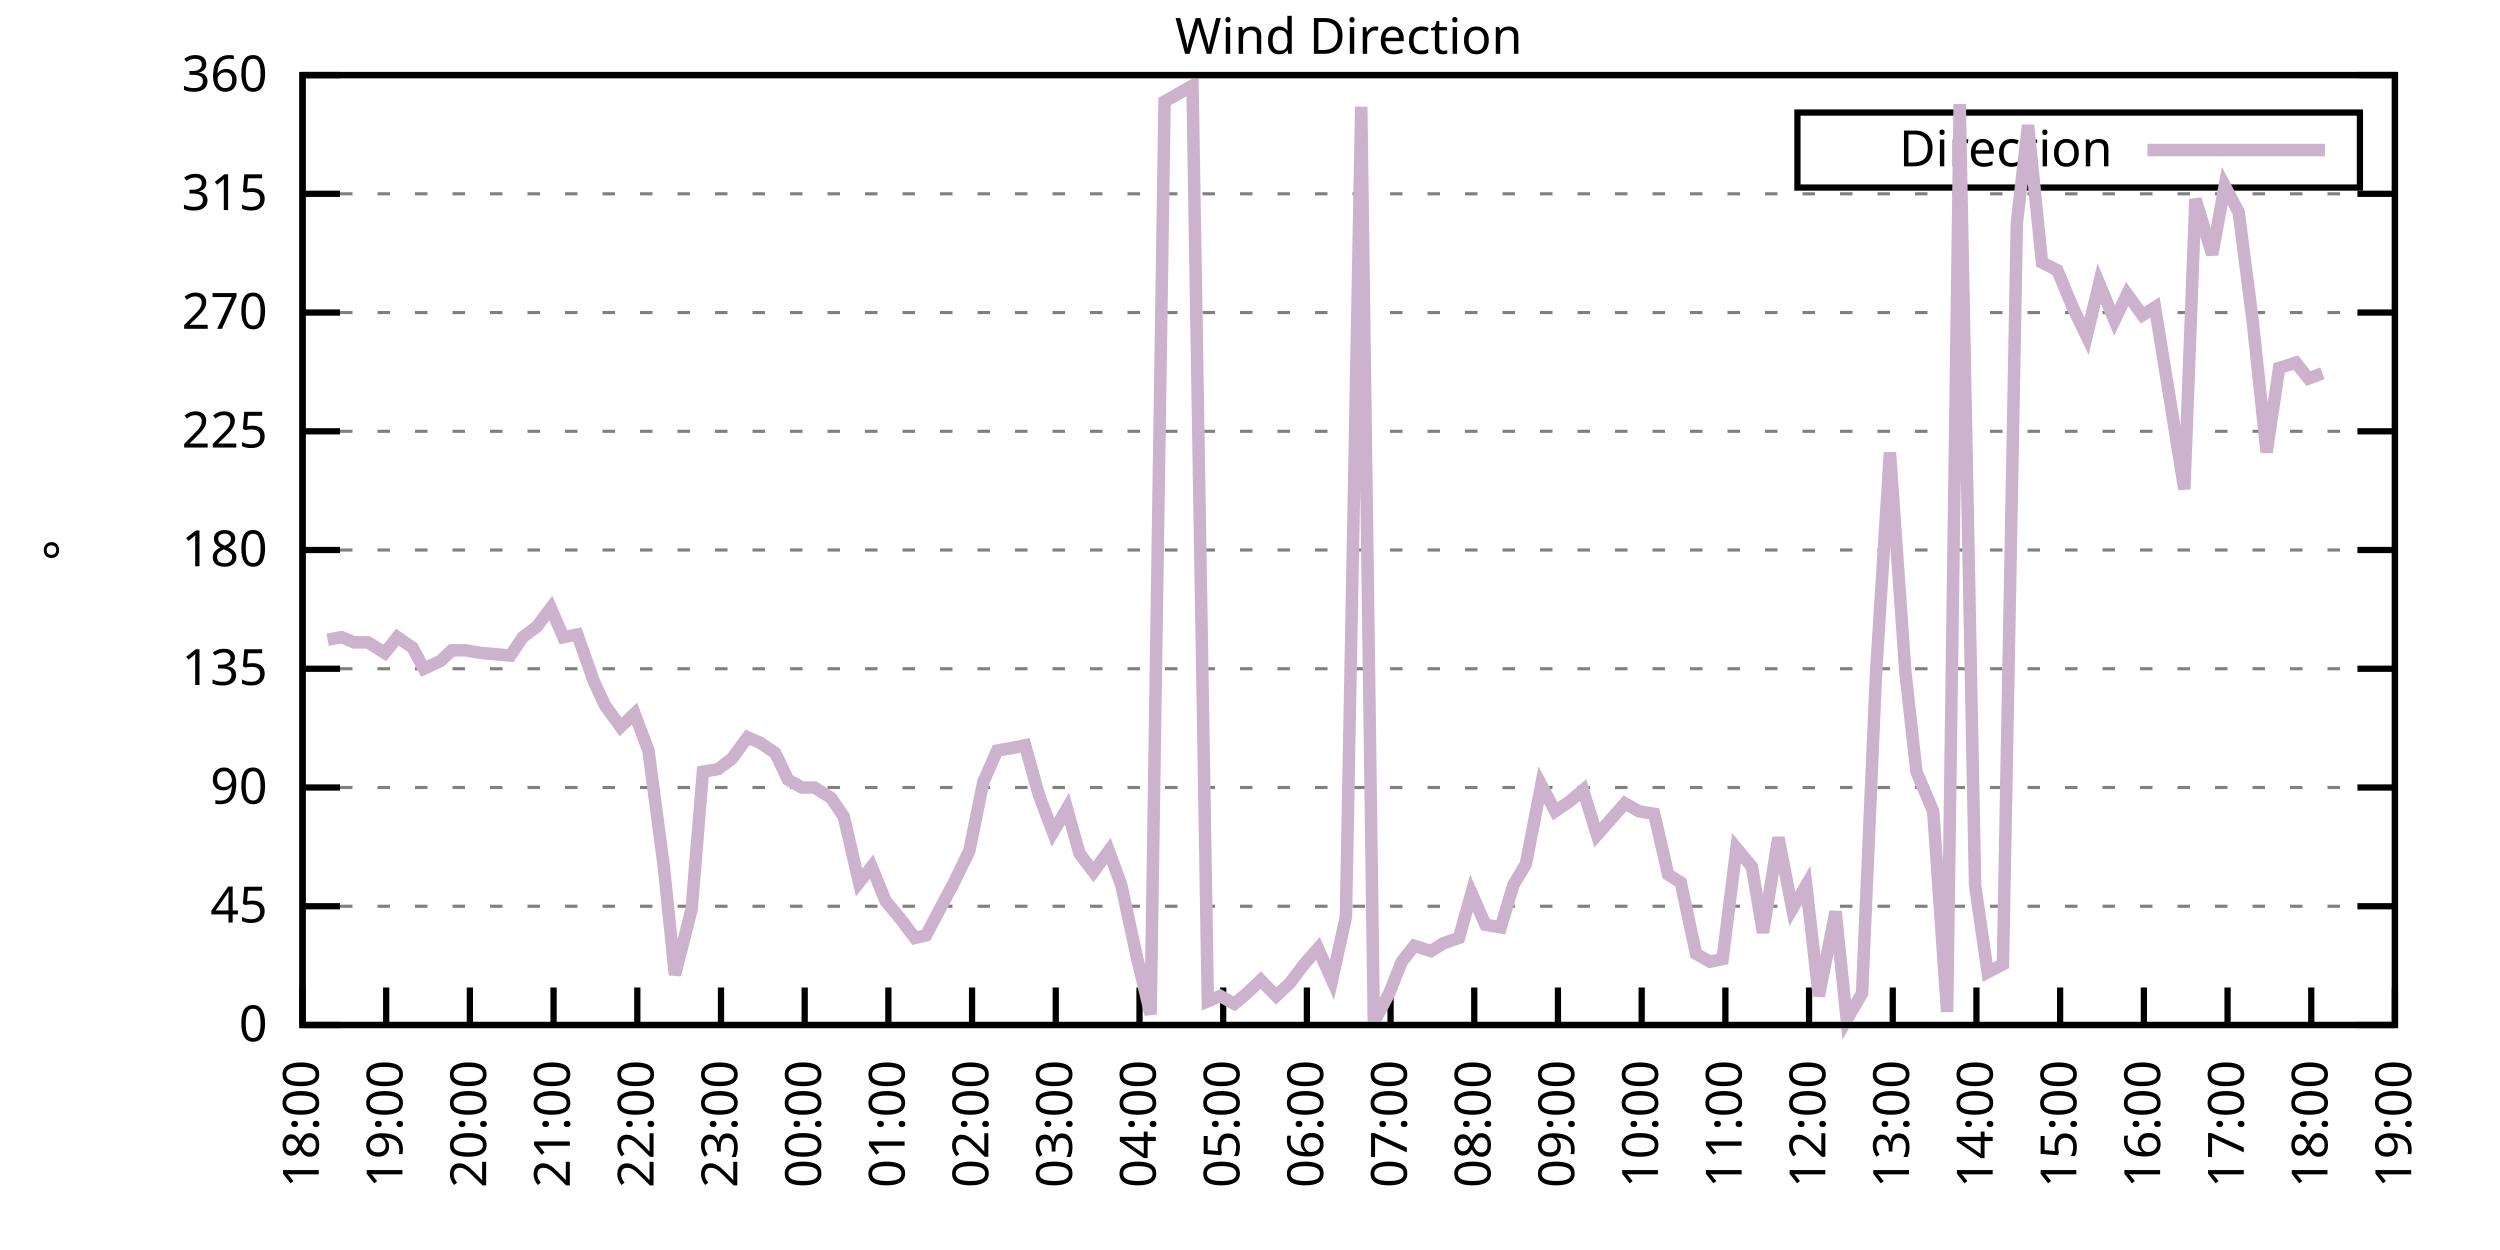
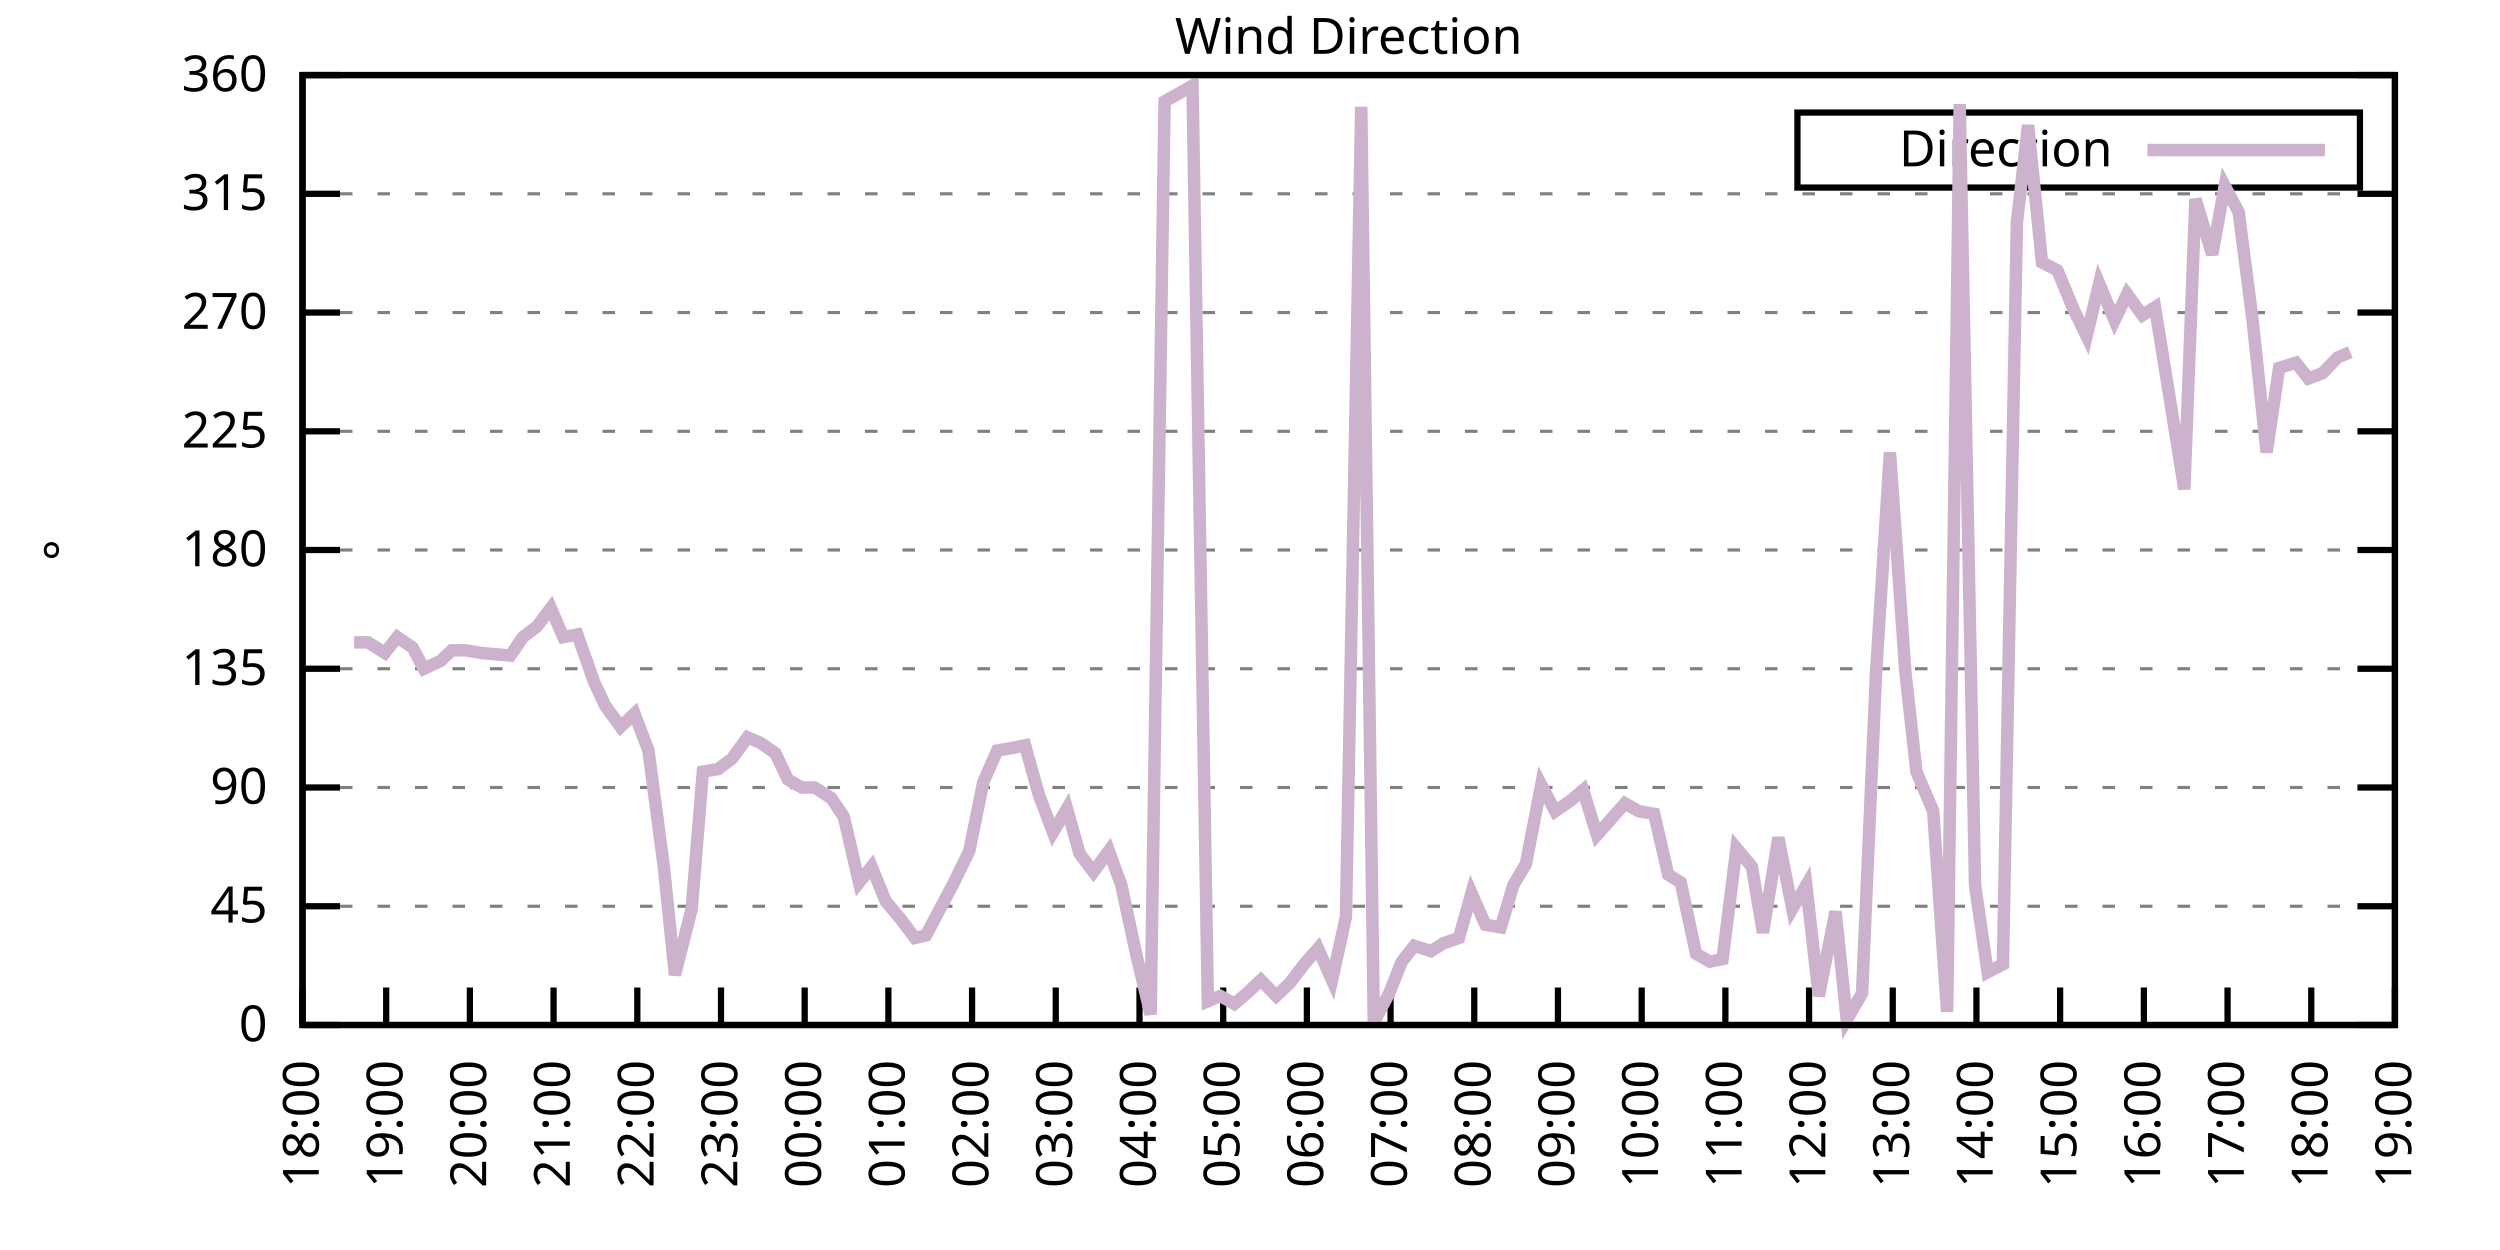
<svg xmlns="http://www.w3.org/2000/svg" xmlns:xlink="http://www.w3.org/1999/xlink" width="400" height="200" viewBox="0 0 400 200">
  <g id="gnuplot_canvas">
    <rect x="0" y="0" width="400" height="200" fill="none" />
    <defs>
      <circle id="gpDot" r="0.5" stroke-width="0.5" stroke="currentColor" />
      <path id="gpPt0" stroke-width="0.333" stroke="currentColor" d="M-1,0 h2 M0,-1 v2" />
      <path id="gpPt1" stroke-width="0.333" stroke="currentColor" d="M-1,-1 L1,1 M1,-1 L-1,1" />
      <path id="gpPt2" stroke-width="0.333" stroke="currentColor" d="M-1,0 L1,0 M0,-1 L0,1 M-1,-1 L1,1 M-1,1 L1,-1" />
      <rect id="gpPt3" stroke-width="0.333" stroke="currentColor" x="-1" y="-1" width="2" height="2" />
      <rect id="gpPt4" stroke-width="0.333" stroke="currentColor" fill="currentColor" x="-1" y="-1" width="2" height="2" />
      <circle id="gpPt5" stroke-width="0.333" stroke="currentColor" cx="0" cy="0" r="1" />
      <use xlink:href="#gpPt5" id="gpPt6" fill="currentColor" stroke="none" />
      <path id="gpPt7" stroke-width="0.333" stroke="currentColor" d="M0,-1.33 L-1.33,0.67 L1.33,0.67 z" />
      <use xlink:href="#gpPt7" id="gpPt8" fill="currentColor" stroke="none" />
      <use xlink:href="#gpPt7" id="gpPt9" stroke="currentColor" transform="rotate(180)" />
      <use xlink:href="#gpPt9" id="gpPt10" fill="currentColor" stroke="none" />
      <use xlink:href="#gpPt3" id="gpPt11" stroke="currentColor" transform="rotate(45)" />
      <use xlink:href="#gpPt11" id="gpPt12" fill="currentColor" stroke="none" />
      <path id="gpPt13" stroke-width="0.333" stroke="currentColor" d="M0,1.330 L1.265,0.411 L0.782,-1.067 L-0.782,-1.076 L-1.265,0.411 z" />
      <use xlink:href="#gpPt13" id="gpPt14" fill="currentColor" stroke="none" />
      <filter id="textbox" filterUnits="objectBoundingBox" x="0" y="0" height="1" width="1">
        <feFlood flood-color="white" flood-opacity="1" result="bgnd" />
        <feComposite in="SourceGraphic" in2="bgnd" operator="atop" />
      </filter>
      <filter id="greybox" filterUnits="objectBoundingBox" x="0" y="0" height="1" width="1">
        <feFlood flood-color="lightgrey" flood-opacity="1" result="grey" />
        <feComposite in="SourceGraphic" in2="grey" operator="atop" />
      </filter>
    </defs>
    <g fill="none" color="white" stroke="currentColor" stroke-width="1.00" stroke-linecap="butt" stroke-linejoin="miter">
</g>
    <g fill="none" color="black" stroke="currentColor" stroke-width="1.00" stroke-linecap="butt" stroke-linejoin="miter">
      <g stroke="none" shape-rendering="crispEdges">
        <polygon fill="rgb(255, 255, 255)" points="48.40,164.00 383.18,164.00 383.18,12.02 48.40,12.02 " />
      </g>
    </g>
    <g fill="none" color="black" stroke="currentColor" stroke-width="1.00" stroke-linecap="butt" stroke-linejoin="miter">
</g>
    <g fill="none" color="black" stroke="black" stroke-width="0.50" stroke-linecap="butt" stroke-linejoin="miter">
</g>
    <g fill="none" color="gray" stroke="currentColor" stroke-width="0.50" stroke-linecap="butt" stroke-linejoin="miter">
      <path stroke="gray" stroke-dasharray="2,4" class="gridline" d="M48.40,164.00 L383.19,164.00  " />
    </g>
    <g fill="none" color="gray" stroke="gray" stroke-width="1.00" stroke-linecap="butt" stroke-linejoin="miter">
</g>
    <g fill="none" color="black" stroke="currentColor" stroke-width="1.00" stroke-linecap="butt" stroke-linejoin="miter">
      <path stroke="black" d="M48.40,164.00 L54.40,164.00 M383.19,164.00 L377.19,164.00  " />
      <g transform="translate(42.80,166.60)" stroke="none" fill="black" font-family="Sans" font-size="8.00" text-anchor="end">
        <text>
          <tspan font-family="Sans"> 0</tspan>
        </text>
      </g>
    </g>
    <g fill="none" color="black" stroke="currentColor" stroke-width="1.00" stroke-linecap="butt" stroke-linejoin="miter">
</g>
    <g fill="none" color="black" stroke="black" stroke-width="0.50" stroke-linecap="butt" stroke-linejoin="miter">
</g>
    <g fill="none" color="gray" stroke="currentColor" stroke-width="0.50" stroke-linecap="butt" stroke-linejoin="miter">
      <path stroke="gray" stroke-dasharray="2,4" class="gridline" d="M48.40,145.00 L383.19,145.00  " />
    </g>
    <g fill="none" color="gray" stroke="gray" stroke-width="1.00" stroke-linecap="butt" stroke-linejoin="miter">
</g>
    <g fill="none" color="black" stroke="currentColor" stroke-width="1.00" stroke-linecap="butt" stroke-linejoin="miter">
      <path stroke="black" d="M48.40,145.00 L54.40,145.00 M383.19,145.00 L377.19,145.00  " />
      <g transform="translate(42.80,147.60)" stroke="none" fill="black" font-family="Sans" font-size="8.00" text-anchor="end">
        <text>
          <tspan font-family="Sans"> 45</tspan>
        </text>
      </g>
    </g>
    <g fill="none" color="black" stroke="currentColor" stroke-width="1.00" stroke-linecap="butt" stroke-linejoin="miter">
</g>
    <g fill="none" color="black" stroke="black" stroke-width="0.50" stroke-linecap="butt" stroke-linejoin="miter">
</g>
    <g fill="none" color="gray" stroke="currentColor" stroke-width="0.50" stroke-linecap="butt" stroke-linejoin="miter">
      <path stroke="gray" stroke-dasharray="2,4" class="gridline" d="M48.40,126.00 L383.19,126.00  " />
    </g>
    <g fill="none" color="gray" stroke="gray" stroke-width="1.00" stroke-linecap="butt" stroke-linejoin="miter">
</g>
    <g fill="none" color="black" stroke="currentColor" stroke-width="1.00" stroke-linecap="butt" stroke-linejoin="miter">
      <path stroke="black" d="M48.40,126.00 L54.40,126.00 M383.19,126.00 L377.19,126.00  " />
      <g transform="translate(42.80,128.60)" stroke="none" fill="black" font-family="Sans" font-size="8.00" text-anchor="end">
        <text>
          <tspan font-family="Sans"> 90</tspan>
        </text>
      </g>
    </g>
    <g fill="none" color="black" stroke="currentColor" stroke-width="1.00" stroke-linecap="butt" stroke-linejoin="miter">
</g>
    <g fill="none" color="black" stroke="black" stroke-width="0.50" stroke-linecap="butt" stroke-linejoin="miter">
</g>
    <g fill="none" color="gray" stroke="currentColor" stroke-width="0.50" stroke-linecap="butt" stroke-linejoin="miter">
      <path stroke="gray" stroke-dasharray="2,4" class="gridline" d="M48.40,107.00 L383.19,107.00  " />
    </g>
    <g fill="none" color="gray" stroke="gray" stroke-width="1.00" stroke-linecap="butt" stroke-linejoin="miter">
</g>
    <g fill="none" color="black" stroke="currentColor" stroke-width="1.00" stroke-linecap="butt" stroke-linejoin="miter">
      <path stroke="black" d="M48.40,107.00 L54.40,107.00 M383.19,107.00 L377.19,107.00  " />
      <g transform="translate(42.80,109.60)" stroke="none" fill="black" font-family="Sans" font-size="8.00" text-anchor="end">
        <text>
          <tspan font-family="Sans"> 135</tspan>
        </text>
      </g>
    </g>
    <g fill="none" color="black" stroke="currentColor" stroke-width="1.00" stroke-linecap="butt" stroke-linejoin="miter">
</g>
    <g fill="none" color="black" stroke="black" stroke-width="0.50" stroke-linecap="butt" stroke-linejoin="miter">
</g>
    <g fill="none" color="gray" stroke="currentColor" stroke-width="0.50" stroke-linecap="butt" stroke-linejoin="miter">
      <path stroke="gray" stroke-dasharray="2,4" class="gridline" d="M48.40,88.00 L383.19,88.00  " />
    </g>
    <g fill="none" color="gray" stroke="gray" stroke-width="1.00" stroke-linecap="butt" stroke-linejoin="miter">
</g>
    <g fill="none" color="black" stroke="currentColor" stroke-width="1.00" stroke-linecap="butt" stroke-linejoin="miter">
      <path stroke="black" d="M48.40,88.00 L54.40,88.00 M383.19,88.00 L377.19,88.00  " />
      <g transform="translate(42.80,90.60)" stroke="none" fill="black" font-family="Sans" font-size="8.00" text-anchor="end">
        <text>
          <tspan font-family="Sans"> 180</tspan>
        </text>
      </g>
    </g>
    <g fill="none" color="black" stroke="currentColor" stroke-width="1.00" stroke-linecap="butt" stroke-linejoin="miter">
</g>
    <g fill="none" color="black" stroke="black" stroke-width="0.50" stroke-linecap="butt" stroke-linejoin="miter">
</g>
    <g fill="none" color="gray" stroke="currentColor" stroke-width="0.50" stroke-linecap="butt" stroke-linejoin="miter">
      <path stroke="gray" stroke-dasharray="2,4" class="gridline" d="M48.40,69.01 L383.19,69.01  " />
    </g>
    <g fill="none" color="gray" stroke="gray" stroke-width="1.00" stroke-linecap="butt" stroke-linejoin="miter">
</g>
    <g fill="none" color="black" stroke="currentColor" stroke-width="1.00" stroke-linecap="butt" stroke-linejoin="miter">
      <path stroke="black" d="M48.40,69.01 L54.40,69.01 M383.19,69.01 L377.19,69.01  " />
      <g transform="translate(42.80,71.61)" stroke="none" fill="black" font-family="Sans" font-size="8.00" text-anchor="end">
        <text>
          <tspan font-family="Sans"> 225</tspan>
        </text>
      </g>
    </g>
    <g fill="none" color="black" stroke="currentColor" stroke-width="1.00" stroke-linecap="butt" stroke-linejoin="miter">
</g>
    <g fill="none" color="black" stroke="black" stroke-width="0.50" stroke-linecap="butt" stroke-linejoin="miter">
</g>
    <g fill="none" color="gray" stroke="currentColor" stroke-width="0.50" stroke-linecap="butt" stroke-linejoin="miter">
      <path stroke="gray" stroke-dasharray="2,4" class="gridline" d="M48.40,50.01 L383.19,50.01  " />
    </g>
    <g fill="none" color="gray" stroke="gray" stroke-width="1.00" stroke-linecap="butt" stroke-linejoin="miter">
</g>
    <g fill="none" color="black" stroke="currentColor" stroke-width="1.00" stroke-linecap="butt" stroke-linejoin="miter">
      <path stroke="black" d="M48.40,50.01 L54.40,50.01 M383.19,50.01 L377.19,50.01  " />
      <g transform="translate(42.80,52.61)" stroke="none" fill="black" font-family="Sans" font-size="8.00" text-anchor="end">
        <text>
          <tspan font-family="Sans"> 270</tspan>
        </text>
      </g>
    </g>
    <g fill="none" color="black" stroke="currentColor" stroke-width="1.00" stroke-linecap="butt" stroke-linejoin="miter">
</g>
    <g fill="none" color="black" stroke="black" stroke-width="0.50" stroke-linecap="butt" stroke-linejoin="miter">
</g>
    <g fill="none" color="gray" stroke="currentColor" stroke-width="0.50" stroke-linecap="butt" stroke-linejoin="miter">
      <path stroke="gray" stroke-dasharray="2,4" class="gridline" d="M48.40,31.01 L383.19,31.01  " />
    </g>
    <g fill="none" color="gray" stroke="gray" stroke-width="1.00" stroke-linecap="butt" stroke-linejoin="miter">
</g>
    <g fill="none" color="black" stroke="currentColor" stroke-width="1.00" stroke-linecap="butt" stroke-linejoin="miter">
      <path stroke="black" d="M48.40,31.01 L54.40,31.01 M383.19,31.01 L377.19,31.01  " />
      <g transform="translate(42.80,33.61)" stroke="none" fill="black" font-family="Sans" font-size="8.00" text-anchor="end">
        <text>
          <tspan font-family="Sans"> 315</tspan>
        </text>
      </g>
    </g>
    <g fill="none" color="black" stroke="currentColor" stroke-width="1.00" stroke-linecap="butt" stroke-linejoin="miter">
</g>
    <g fill="none" color="black" stroke="black" stroke-width="0.50" stroke-linecap="butt" stroke-linejoin="miter">
</g>
    <g fill="none" color="gray" stroke="currentColor" stroke-width="0.50" stroke-linecap="butt" stroke-linejoin="miter">
      <path stroke="gray" stroke-dasharray="2,4" class="gridline" d="M48.40,12.01 L383.19,12.01  " />
    </g>
    <g fill="none" color="gray" stroke="gray" stroke-width="1.00" stroke-linecap="butt" stroke-linejoin="miter">
</g>
    <g fill="none" color="black" stroke="currentColor" stroke-width="1.00" stroke-linecap="butt" stroke-linejoin="miter">
      <path stroke="black" d="M48.40,12.01 L54.40,12.01 M383.19,12.01 L377.19,12.01  " />
      <g transform="translate(42.80,14.61)" stroke="none" fill="black" font-family="Sans" font-size="8.00" text-anchor="end">
        <text>
          <tspan font-family="Sans"> 360</tspan>
        </text>
      </g>
    </g>
    <g fill="none" color="black" stroke="currentColor" stroke-width="1.00" stroke-linecap="butt" stroke-linejoin="miter">
      <path stroke="black" d="M48.40,164.00 L48.40,158.00  " />
      <g transform="translate(51.00,169.60) rotate(270.00)" stroke="none" fill="black" font-family="Sans" font-size="8.00" text-anchor="end">
        <text>
          <tspan font-family="Sans">18:00</tspan>
        </text>
      </g>
    </g>
    <g fill="none" color="black" stroke="currentColor" stroke-width="1.00" stroke-linecap="butt" stroke-linejoin="miter">
      <path stroke="black" d="M61.79,164.00 L61.79,158.00  " />
      <g transform="translate(64.39,169.60) rotate(270.00)" stroke="none" fill="black" font-family="Sans" font-size="8.00" text-anchor="end">
        <text>
          <tspan font-family="Sans">19:00</tspan>
        </text>
      </g>
    </g>
    <g fill="none" color="black" stroke="currentColor" stroke-width="1.00" stroke-linecap="butt" stroke-linejoin="miter">
      <path stroke="black" d="M75.18,164.00 L75.18,158.00  " />
      <g transform="translate(77.78,169.60) rotate(270.00)" stroke="none" fill="black" font-family="Sans" font-size="8.00" text-anchor="end">
        <text>
          <tspan font-family="Sans">20:00</tspan>
        </text>
      </g>
    </g>
    <g fill="none" color="black" stroke="currentColor" stroke-width="1.00" stroke-linecap="butt" stroke-linejoin="miter">
      <path stroke="black" d="M88.57,164.00 L88.57,158.00  " />
      <g transform="translate(91.17,169.60) rotate(270.00)" stroke="none" fill="black" font-family="Sans" font-size="8.00" text-anchor="end">
        <text>
          <tspan font-family="Sans">21:00</tspan>
        </text>
      </g>
    </g>
    <g fill="none" color="black" stroke="currentColor" stroke-width="1.00" stroke-linecap="butt" stroke-linejoin="miter">
      <path stroke="black" d="M101.97,164.00 L101.97,158.00  " />
      <g transform="translate(104.57,169.60) rotate(270.00)" stroke="none" fill="black" font-family="Sans" font-size="8.00" text-anchor="end">
        <text>
          <tspan font-family="Sans">22:00</tspan>
        </text>
      </g>
    </g>
    <g fill="none" color="black" stroke="currentColor" stroke-width="1.00" stroke-linecap="butt" stroke-linejoin="miter">
      <path stroke="black" d="M115.36,164.00 L115.36,158.00  " />
      <g transform="translate(117.96,169.60) rotate(270.00)" stroke="none" fill="black" font-family="Sans" font-size="8.00" text-anchor="end">
        <text>
          <tspan font-family="Sans">23:00</tspan>
        </text>
      </g>
    </g>
    <g fill="none" color="black" stroke="currentColor" stroke-width="1.00" stroke-linecap="butt" stroke-linejoin="miter">
      <path stroke="black" d="M128.75,164.00 L128.75,158.00  " />
      <g transform="translate(131.35,169.60) rotate(270.00)" stroke="none" fill="black" font-family="Sans" font-size="8.00" text-anchor="end">
        <text>
          <tspan font-family="Sans">00:00</tspan>
        </text>
      </g>
    </g>
    <g fill="none" color="black" stroke="currentColor" stroke-width="1.00" stroke-linecap="butt" stroke-linejoin="miter">
      <path stroke="black" d="M142.14,164.00 L142.14,158.00  " />
      <g transform="translate(144.74,169.60) rotate(270.00)" stroke="none" fill="black" font-family="Sans" font-size="8.00" text-anchor="end">
        <text>
          <tspan font-family="Sans">01:00</tspan>
        </text>
      </g>
    </g>
    <g fill="none" color="black" stroke="currentColor" stroke-width="1.00" stroke-linecap="butt" stroke-linejoin="miter">
      <path stroke="black" d="M155.53,164.00 L155.53,158.00  " />
      <g transform="translate(158.13,169.60) rotate(270.00)" stroke="none" fill="black" font-family="Sans" font-size="8.00" text-anchor="end">
        <text>
          <tspan font-family="Sans">02:00</tspan>
        </text>
      </g>
    </g>
    <g fill="none" color="black" stroke="currentColor" stroke-width="1.00" stroke-linecap="butt" stroke-linejoin="miter">
      <path stroke="black" d="M168.92,164.00 L168.92,158.00  " />
      <g transform="translate(171.52,169.60) rotate(270.00)" stroke="none" fill="black" font-family="Sans" font-size="8.00" text-anchor="end">
        <text>
          <tspan font-family="Sans">03:00</tspan>
        </text>
      </g>
    </g>
    <g fill="none" color="black" stroke="currentColor" stroke-width="1.00" stroke-linecap="butt" stroke-linejoin="miter">
      <path stroke="black" d="M182.32,164.00 L182.32,158.00  " />
      <g transform="translate(184.92,169.60) rotate(270.00)" stroke="none" fill="black" font-family="Sans" font-size="8.00" text-anchor="end">
        <text>
          <tspan font-family="Sans">04:00</tspan>
        </text>
      </g>
    </g>
    <g fill="none" color="black" stroke="currentColor" stroke-width="1.00" stroke-linecap="butt" stroke-linejoin="miter">
      <path stroke="black" d="M195.71,164.00 L195.71,158.00  " />
      <g transform="translate(198.31,169.60) rotate(270.00)" stroke="none" fill="black" font-family="Sans" font-size="8.00" text-anchor="end">
        <text>
          <tspan font-family="Sans">05:00</tspan>
        </text>
      </g>
    </g>
    <g fill="none" color="black" stroke="currentColor" stroke-width="1.00" stroke-linecap="butt" stroke-linejoin="miter">
      <path stroke="black" d="M209.10,164.00 L209.10,158.00  " />
      <g transform="translate(211.70,169.60) rotate(270.00)" stroke="none" fill="black" font-family="Sans" font-size="8.00" text-anchor="end">
        <text>
          <tspan font-family="Sans">06:00</tspan>
        </text>
      </g>
    </g>
    <g fill="none" color="black" stroke="currentColor" stroke-width="1.00" stroke-linecap="butt" stroke-linejoin="miter">
      <path stroke="black" d="M222.49,164.00 L222.49,158.00  " />
      <g transform="translate(225.09,169.60) rotate(270.00)" stroke="none" fill="black" font-family="Sans" font-size="8.00" text-anchor="end">
        <text>
          <tspan font-family="Sans">07:00</tspan>
        </text>
      </g>
    </g>
    <g fill="none" color="black" stroke="currentColor" stroke-width="1.00" stroke-linecap="butt" stroke-linejoin="miter">
      <path stroke="black" d="M235.88,164.00 L235.88,158.00  " />
      <g transform="translate(238.48,169.60) rotate(270.00)" stroke="none" fill="black" font-family="Sans" font-size="8.00" text-anchor="end">
        <text>
          <tspan font-family="Sans">08:00</tspan>
        </text>
      </g>
    </g>
    <g fill="none" color="black" stroke="currentColor" stroke-width="1.00" stroke-linecap="butt" stroke-linejoin="miter">
      <path stroke="black" d="M249.27,164.00 L249.27,158.00  " />
      <g transform="translate(251.87,169.60) rotate(270.00)" stroke="none" fill="black" font-family="Sans" font-size="8.00" text-anchor="end">
        <text>
          <tspan font-family="Sans">09:00</tspan>
        </text>
      </g>
    </g>
    <g fill="none" color="black" stroke="currentColor" stroke-width="1.00" stroke-linecap="butt" stroke-linejoin="miter">
      <path stroke="black" d="M262.67,164.00 L262.67,158.00  " />
      <g transform="translate(265.27,169.60) rotate(270.00)" stroke="none" fill="black" font-family="Sans" font-size="8.00" text-anchor="end">
        <text>
          <tspan font-family="Sans">10:00</tspan>
        </text>
      </g>
    </g>
    <g fill="none" color="black" stroke="currentColor" stroke-width="1.00" stroke-linecap="butt" stroke-linejoin="miter">
      <path stroke="black" d="M276.06,164.00 L276.06,158.00  " />
      <g transform="translate(278.66,169.60) rotate(270.00)" stroke="none" fill="black" font-family="Sans" font-size="8.00" text-anchor="end">
        <text>
          <tspan font-family="Sans">11:00</tspan>
        </text>
      </g>
    </g>
    <g fill="none" color="black" stroke="currentColor" stroke-width="1.00" stroke-linecap="butt" stroke-linejoin="miter">
      <path stroke="black" d="M289.45,164.00 L289.45,158.00  " />
      <g transform="translate(292.05,169.60) rotate(270.00)" stroke="none" fill="black" font-family="Sans" font-size="8.00" text-anchor="end">
        <text>
          <tspan font-family="Sans">12:00</tspan>
        </text>
      </g>
    </g>
    <g fill="none" color="black" stroke="currentColor" stroke-width="1.00" stroke-linecap="butt" stroke-linejoin="miter">
      <path stroke="black" d="M302.84,164.00 L302.84,158.00  " />
      <g transform="translate(305.44,169.60) rotate(270.00)" stroke="none" fill="black" font-family="Sans" font-size="8.00" text-anchor="end">
        <text>
          <tspan font-family="Sans">13:00</tspan>
        </text>
      </g>
    </g>
    <g fill="none" color="black" stroke="currentColor" stroke-width="1.00" stroke-linecap="butt" stroke-linejoin="miter">
      <path stroke="black" d="M316.23,164.00 L316.23,158.00  " />
      <g transform="translate(318.83,169.60) rotate(270.00)" stroke="none" fill="black" font-family="Sans" font-size="8.00" text-anchor="end">
        <text>
          <tspan font-family="Sans">14:00</tspan>
        </text>
      </g>
    </g>
    <g fill="none" color="black" stroke="currentColor" stroke-width="1.00" stroke-linecap="butt" stroke-linejoin="miter">
      <path stroke="black" d="M329.62,164.00 L329.62,158.00  " />
      <g transform="translate(332.22,169.60) rotate(270.00)" stroke="none" fill="black" font-family="Sans" font-size="8.00" text-anchor="end">
        <text>
          <tspan font-family="Sans">15:00</tspan>
        </text>
      </g>
    </g>
    <g fill="none" color="black" stroke="currentColor" stroke-width="1.00" stroke-linecap="butt" stroke-linejoin="miter">
      <path stroke="black" d="M343.02,164.00 L343.02,158.00  " />
      <g transform="translate(345.62,169.60) rotate(270.00)" stroke="none" fill="black" font-family="Sans" font-size="8.00" text-anchor="end">
        <text>
          <tspan font-family="Sans">16:00</tspan>
        </text>
      </g>
    </g>
    <g fill="none" color="black" stroke="currentColor" stroke-width="1.00" stroke-linecap="butt" stroke-linejoin="miter">
      <path stroke="black" d="M356.41,164.00 L356.41,158.00  " />
      <g transform="translate(359.01,169.60) rotate(270.00)" stroke="none" fill="black" font-family="Sans" font-size="8.00" text-anchor="end">
        <text>
          <tspan font-family="Sans">17:00</tspan>
        </text>
      </g>
    </g>
    <g fill="none" color="black" stroke="currentColor" stroke-width="1.00" stroke-linecap="butt" stroke-linejoin="miter">
      <path stroke="black" d="M369.80,164.00 L369.80,158.00  " />
      <g transform="translate(372.40,169.60) rotate(270.00)" stroke="none" fill="black" font-family="Sans" font-size="8.00" text-anchor="end">
        <text>
          <tspan font-family="Sans">18:00</tspan>
        </text>
      </g>
    </g>
    <g fill="none" color="black" stroke="currentColor" stroke-width="1.00" stroke-linecap="butt" stroke-linejoin="miter">
      <path stroke="black" d="M383.19,164.00 L383.19,158.00  " />
      <g transform="translate(385.79,169.60) rotate(270.00)" stroke="none" fill="black" font-family="Sans" font-size="8.00" text-anchor="end">
        <text>
          <tspan font-family="Sans">19:00</tspan>
        </text>
      </g>
    </g>
    <g fill="none" color="black" stroke="currentColor" stroke-width="1.00" stroke-linecap="butt" stroke-linejoin="miter">
</g>
    <g fill="none" color="black" stroke="currentColor" stroke-width="1.00" stroke-linecap="butt" stroke-linejoin="miter">
      <path stroke="black" d="M48.40,12.01 L48.40,164.00 L383.19,164.00 L383.19,12.01 L48.40,12.01 Z  " />
    </g>
    <g fill="none" color="black" stroke="currentColor" stroke-width="1.00" stroke-linecap="butt" stroke-linejoin="miter">
</g>
    <g fill="none" color="black" stroke="currentColor" stroke-width="1.00" stroke-linecap="butt" stroke-linejoin="miter">
      <path stroke="black" d="M287.59,30.01 L287.59,18.01 L377.59,18.01 L377.59,30.01 L287.59,30.01 Z  " />
    </g>
    <g id="Wind_direction_plot_1">
      <g fill="none" color="white" stroke="black" stroke-width="2.00" stroke-linecap="butt" stroke-linejoin="miter">
</g>
      <g fill="none" color="black" stroke="currentColor" stroke-width="2.00" stroke-linecap="butt" stroke-linejoin="miter">
        <g transform="translate(337.99,26.61)" stroke="none" fill="black" font-family="Sans" font-size="8.00" text-anchor="end">
          <text>
            <tspan font-family="Sans">Direction</tspan>
          </text>
        </g>
      </g>
      <g fill="none" color="black" stroke="currentColor" stroke-width="2.00" stroke-linecap="butt" stroke-linejoin="miter">
-         <path stroke="rgb(204, 178, 204)" d="M343.59,24.01 L371.99,24.01 M52.42,102.36 L54.65,101.94 L56.66,102.78 L58.89,102.78 L61.57,104.47 L63.58,101.94   L66.03,103.63 L67.82,107.00 L70.50,105.74 L72.28,104.05 L74.51,104.05 L76.97,104.47 L81.66,104.89 L83.66,101.94   L85.90,100.25 L88.13,97.29 L90.14,101.94 L92.37,101.52 L95.05,109.11 L96.83,112.91 L99.29,116.29 L101.52,114.18   L103.75,120.09 L106.21,138.67 L107.99,155.98 L110.67,145.42 L112.46,123.47 L114.91,123.05 L117.14,121.36 L119.60,117.98   L121.61,118.83 L124.06,120.51 L126.07,124.74 L128.30,126.00 L130.31,126.00 L132.99,127.69 L135.00,130.65 L137.45,141.20   L139.46,138.67 L141.69,144.16 L144.15,147.11 L146.38,150.07 L148.17,149.65 L150.62,145.00 L152.63,141.20 L155.09,136.14   L157.32,125.16 L159.55,120.09 L162.01,119.67 L164.01,119.25 L166.25,127.27 L168.48,133.18 L170.71,129.38 L172.72,136.56   L174.95,139.51 L177.41,136.14 L179.41,141.62 L181.87,153.02 L184.10,162.31 L186.33,16.23 L188.57,14.97 L190.80,13.70   L193.25,160.20 L195.26,159.36 L197.49,160.62 L199.50,158.93 L201.73,156.82 L204.19,159.36 L206.42,157.24 L208.65,154.29   L210.88,151.76 L213.12,156.82 L215.35,146.69 L217.80,17.08 L219.81,163.58 L222.27,158.93 L224.28,153.87 L226.29,151.33   L228.96,152.18 L230.97,150.91 L233.43,150.07 L235.44,142.89 L237.67,147.96 L240.12,148.38 L242.13,141.62 L244.14,138.25   L246.60,125.58 L248.83,129.80 L251.28,128.11 L253.29,126.42 L255.52,133.60 L257.76,131.07 L259.99,128.54 L262.22,129.80   L264.67,130.22 L266.91,139.93 L268.92,141.20 L271.37,152.60 L273.60,153.87 L275.61,153.45 L277.84,135.71 L280.30,138.67   L282.08,149.22 L284.54,134.02 L286.77,145.42 L289.00,141.62 L291.01,159.36 L293.69,145.85 L295.48,163.16 L297.93,158.93   L300.16,107.85 L302.39,72.38 L304.85,107.43 L306.63,123.47 L309.31,129.80 L311.54,161.89 L313.55,16.65 L316.01,141.62   L318.02,155.56 L320.47,154.29 L322.70,35.65 L324.49,20.03 L326.72,41.99 L329.18,43.25 L331.63,49.16 L333.86,53.81   L335.87,45.36 L338.33,51.27 L340.34,47.05 L342.79,50.43 L344.80,49.16 L347.26,64.36 L349.49,78.29 L351.27,31.85   L353.95,40.72 L355.96,29.74 L358.19,33.96 L360.42,51.27 L362.66,72.38 L364.66,58.87 L367.34,58.03 L369.35,60.56   L371.58,59.72  " />
+         <path stroke="rgb(204, 178, 204)" d="M343.59,24.01 L371.99,24.01 M56.66,102.78 L58.89,102.78 L61.57,104.47 L63.58,101.94 L66.03,103.63 L67.82,107.00   L70.50,105.74 L72.28,104.05 L74.51,104.05 L76.97,104.47 L81.66,104.89 L83.66,101.94 L85.90,100.25 L88.13,97.29   L90.14,101.94 L92.37,101.52 L95.05,109.11 L96.83,112.91 L99.29,116.29 L101.52,114.18 L103.75,120.09 L106.21,138.67   L107.99,155.98 L110.67,145.42 L112.46,123.47 L114.91,123.05 L117.14,121.36 L119.60,117.98 L121.61,118.83 L124.06,120.51   L126.07,124.74 L128.30,126.00 L130.31,126.00 L132.99,127.69 L135.00,130.65 L137.45,141.20 L139.46,138.67 L141.69,144.16   L144.15,147.11 L146.38,150.07 L148.17,149.65 L150.62,145.00 L152.63,141.20 L155.09,136.14 L157.32,125.16 L159.55,120.09   L162.01,119.67 L164.01,119.25 L166.25,127.27 L168.48,133.18 L170.71,129.38 L172.72,136.56 L174.95,139.51 L177.41,136.14   L179.41,141.62 L181.87,153.02 L184.10,162.31 L186.33,16.23 L188.57,14.97 L190.80,13.70 L193.25,160.20 L195.26,159.36   L197.49,160.62 L199.50,158.93 L201.73,156.82 L204.19,159.36 L206.42,157.24 L208.65,154.29 L210.88,151.76 L213.12,156.82   L215.35,146.69 L217.80,17.08 L219.81,163.58 L222.27,158.93 L224.28,153.87 L226.29,151.33 L228.96,152.18 L230.97,150.91   L233.43,150.07 L235.44,142.89 L237.67,147.96 L240.12,148.38 L242.13,141.62 L244.14,138.25 L246.60,125.58 L248.83,129.80   L251.28,128.11 L253.29,126.42 L255.52,133.60 L257.76,131.07 L259.99,128.54 L262.22,129.80 L264.67,130.22 L266.91,139.93   L268.92,141.20 L271.37,152.60 L273.60,153.87 L275.61,153.45 L277.84,135.71 L280.30,138.67 L282.08,149.22 L284.54,134.02   L286.77,145.42 L289.00,141.62 L291.01,159.36 L293.69,145.85 L295.48,163.16 L297.93,158.93 L300.16,107.85 L302.39,72.38   L304.85,107.43 L306.63,123.47 L309.31,129.80 L311.54,161.89 L313.55,16.65 L316.01,141.62 L318.02,155.56 L320.47,154.29   L322.70,35.65 L324.49,20.03 L326.72,41.99 L329.18,43.25 L331.63,49.16 L333.86,53.81 L335.87,45.36 L338.33,51.27   L340.34,47.05 L342.79,50.43 L344.80,49.16 L347.26,64.36 L349.49,78.29 L351.27,31.85 L353.95,40.72 L355.96,29.74   L358.19,33.96 L360.42,51.27 L362.66,72.38 L364.66,58.87 L367.34,58.03 L369.35,60.56 L371.58,59.72 L374.04,57.18   L376.05,56.34  " />
      </g>
    </g>
    <g fill="none" color="black" stroke="currentColor" stroke-width="2.00" stroke-linecap="butt" stroke-linejoin="miter">
</g>
    <g fill="none" color="black" stroke="black" stroke-width="1.00" stroke-linecap="butt" stroke-linejoin="miter">
</g>
    <g fill="none" color="black" stroke="currentColor" stroke-width="1.00" stroke-linecap="butt" stroke-linejoin="miter">
      <path stroke="black" d="M48.40,12.01 L48.40,164.00 L383.19,164.00 L383.19,12.01 L48.40,12.01 Z  " />
      <g transform="translate(12.80,88.01) rotate(270.00)" stroke="none" fill="black" font-family="Sans" font-size="8.00" text-anchor="middle">
        <text>
          <tspan font-family="Sans">°</tspan>
        </text>
      </g>
    </g>
    <g fill="none" color="black" stroke="currentColor" stroke-width="1.00" stroke-linecap="butt" stroke-linejoin="miter">
</g>
    <g fill="none" color="black" stroke="currentColor" stroke-width="1.00" stroke-linecap="butt" stroke-linejoin="miter">
      <g transform="translate(215.79,8.61)" stroke="none" fill="black" font-family="Sans" font-size="8.00" text-anchor="middle">
        <text>
          <tspan font-family="Sans">Wind Direction</tspan>
        </text>
      </g>
    </g>
    <g fill="none" color="black" stroke="currentColor" stroke-width="1.00" stroke-linecap="butt" stroke-linejoin="miter">
</g>
  </g>
</svg>
